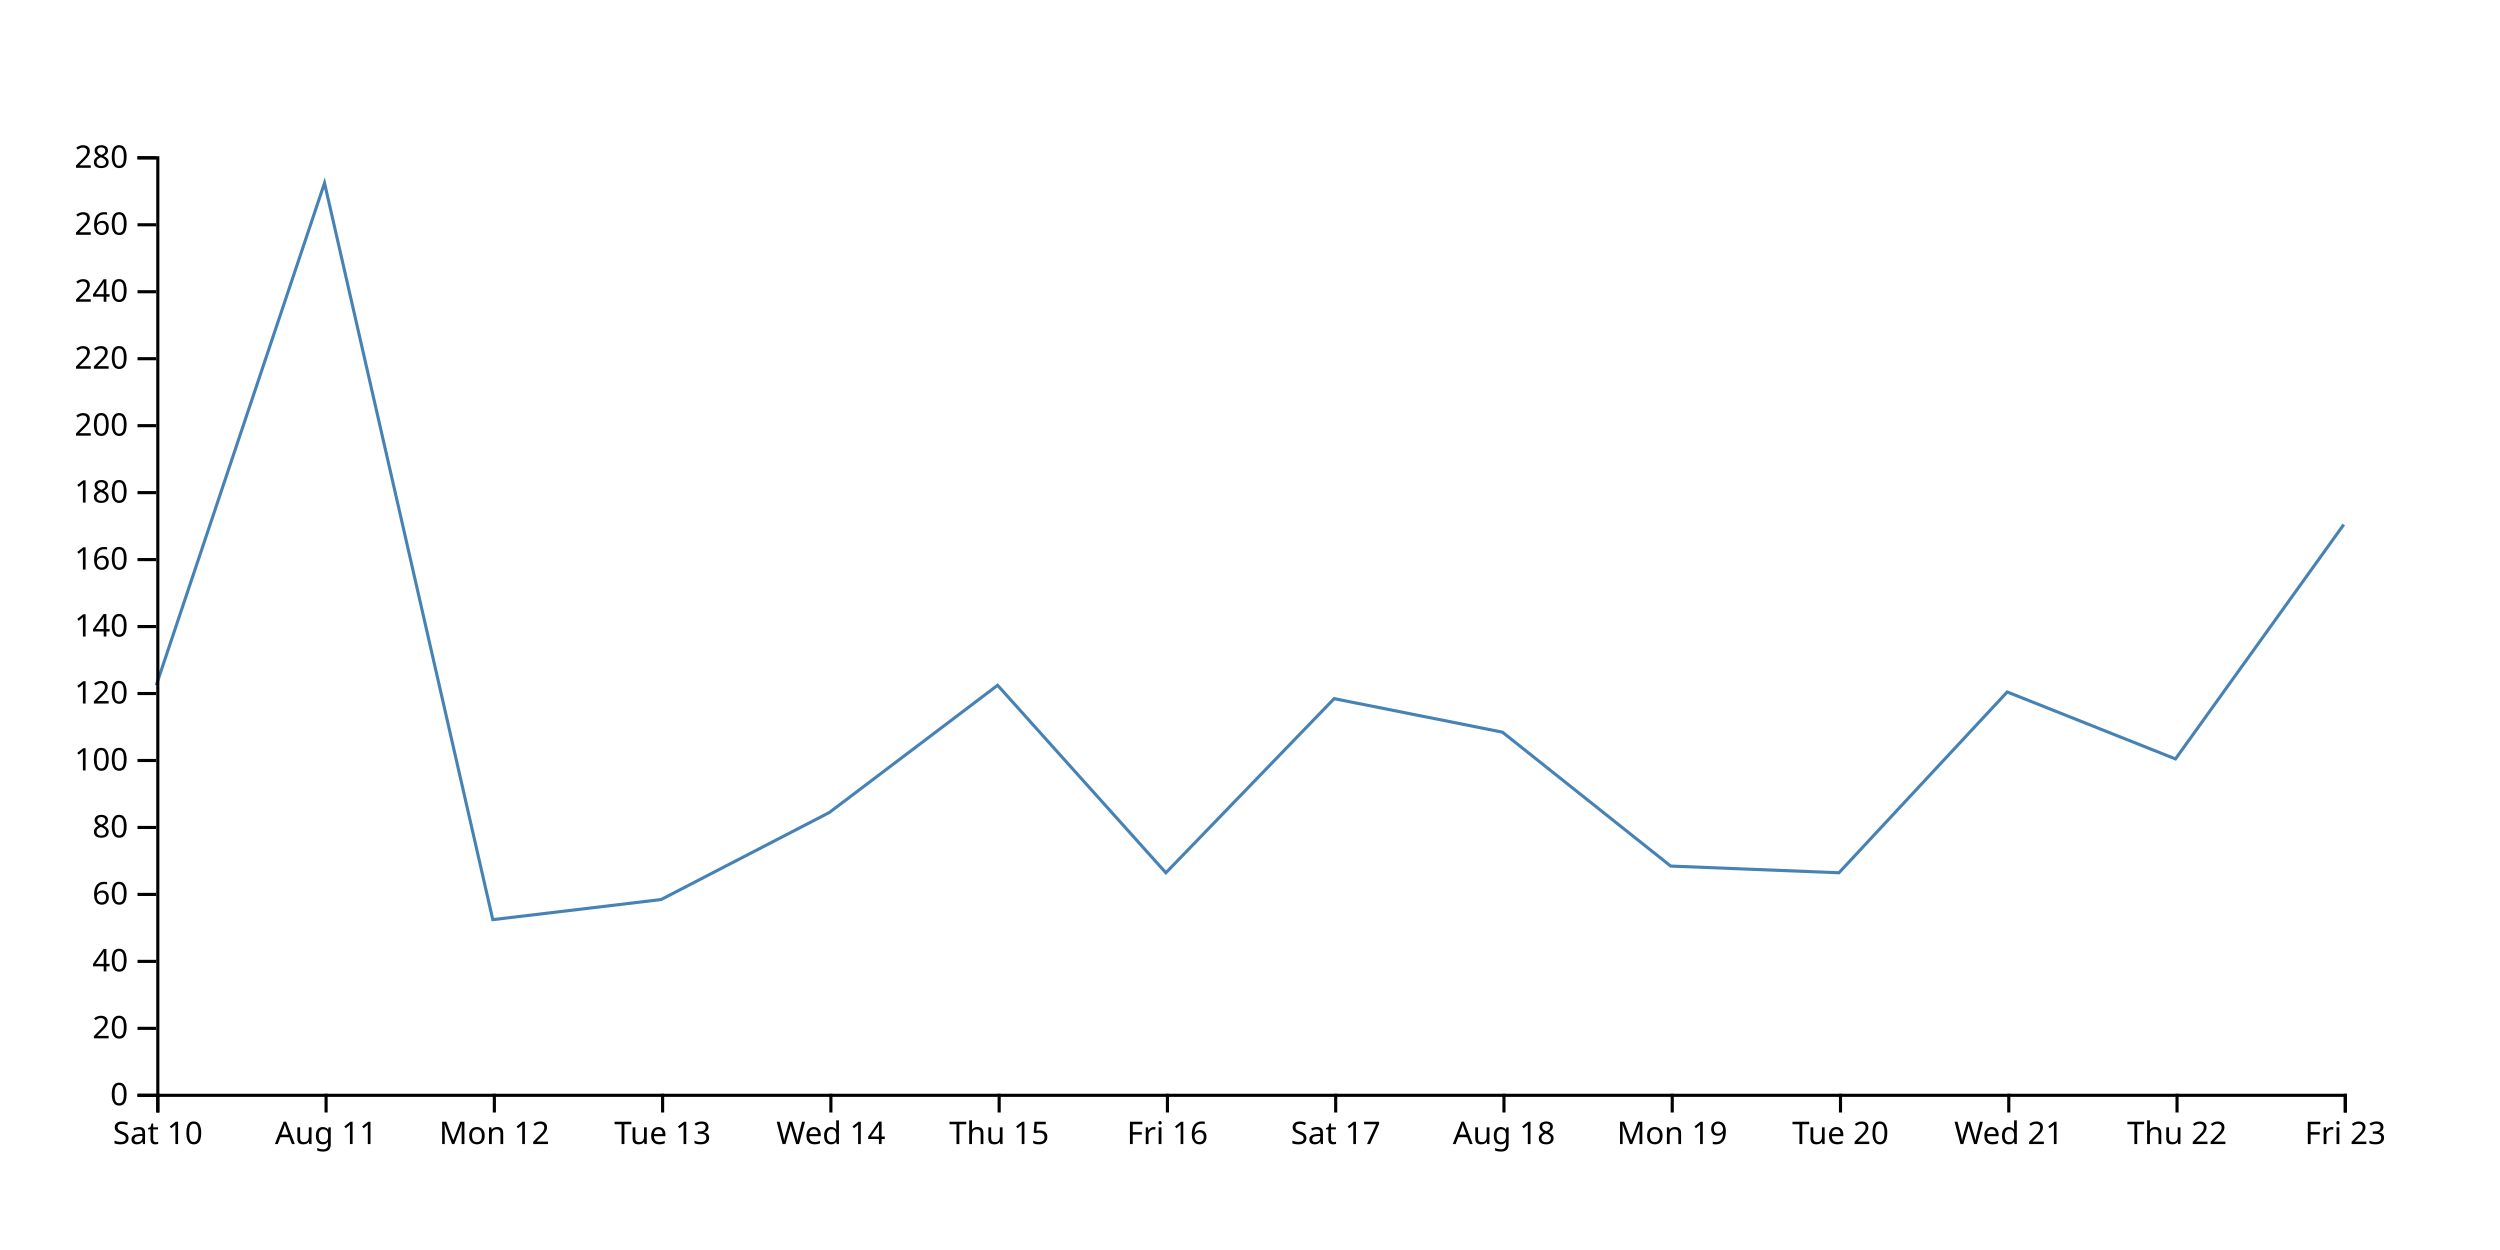
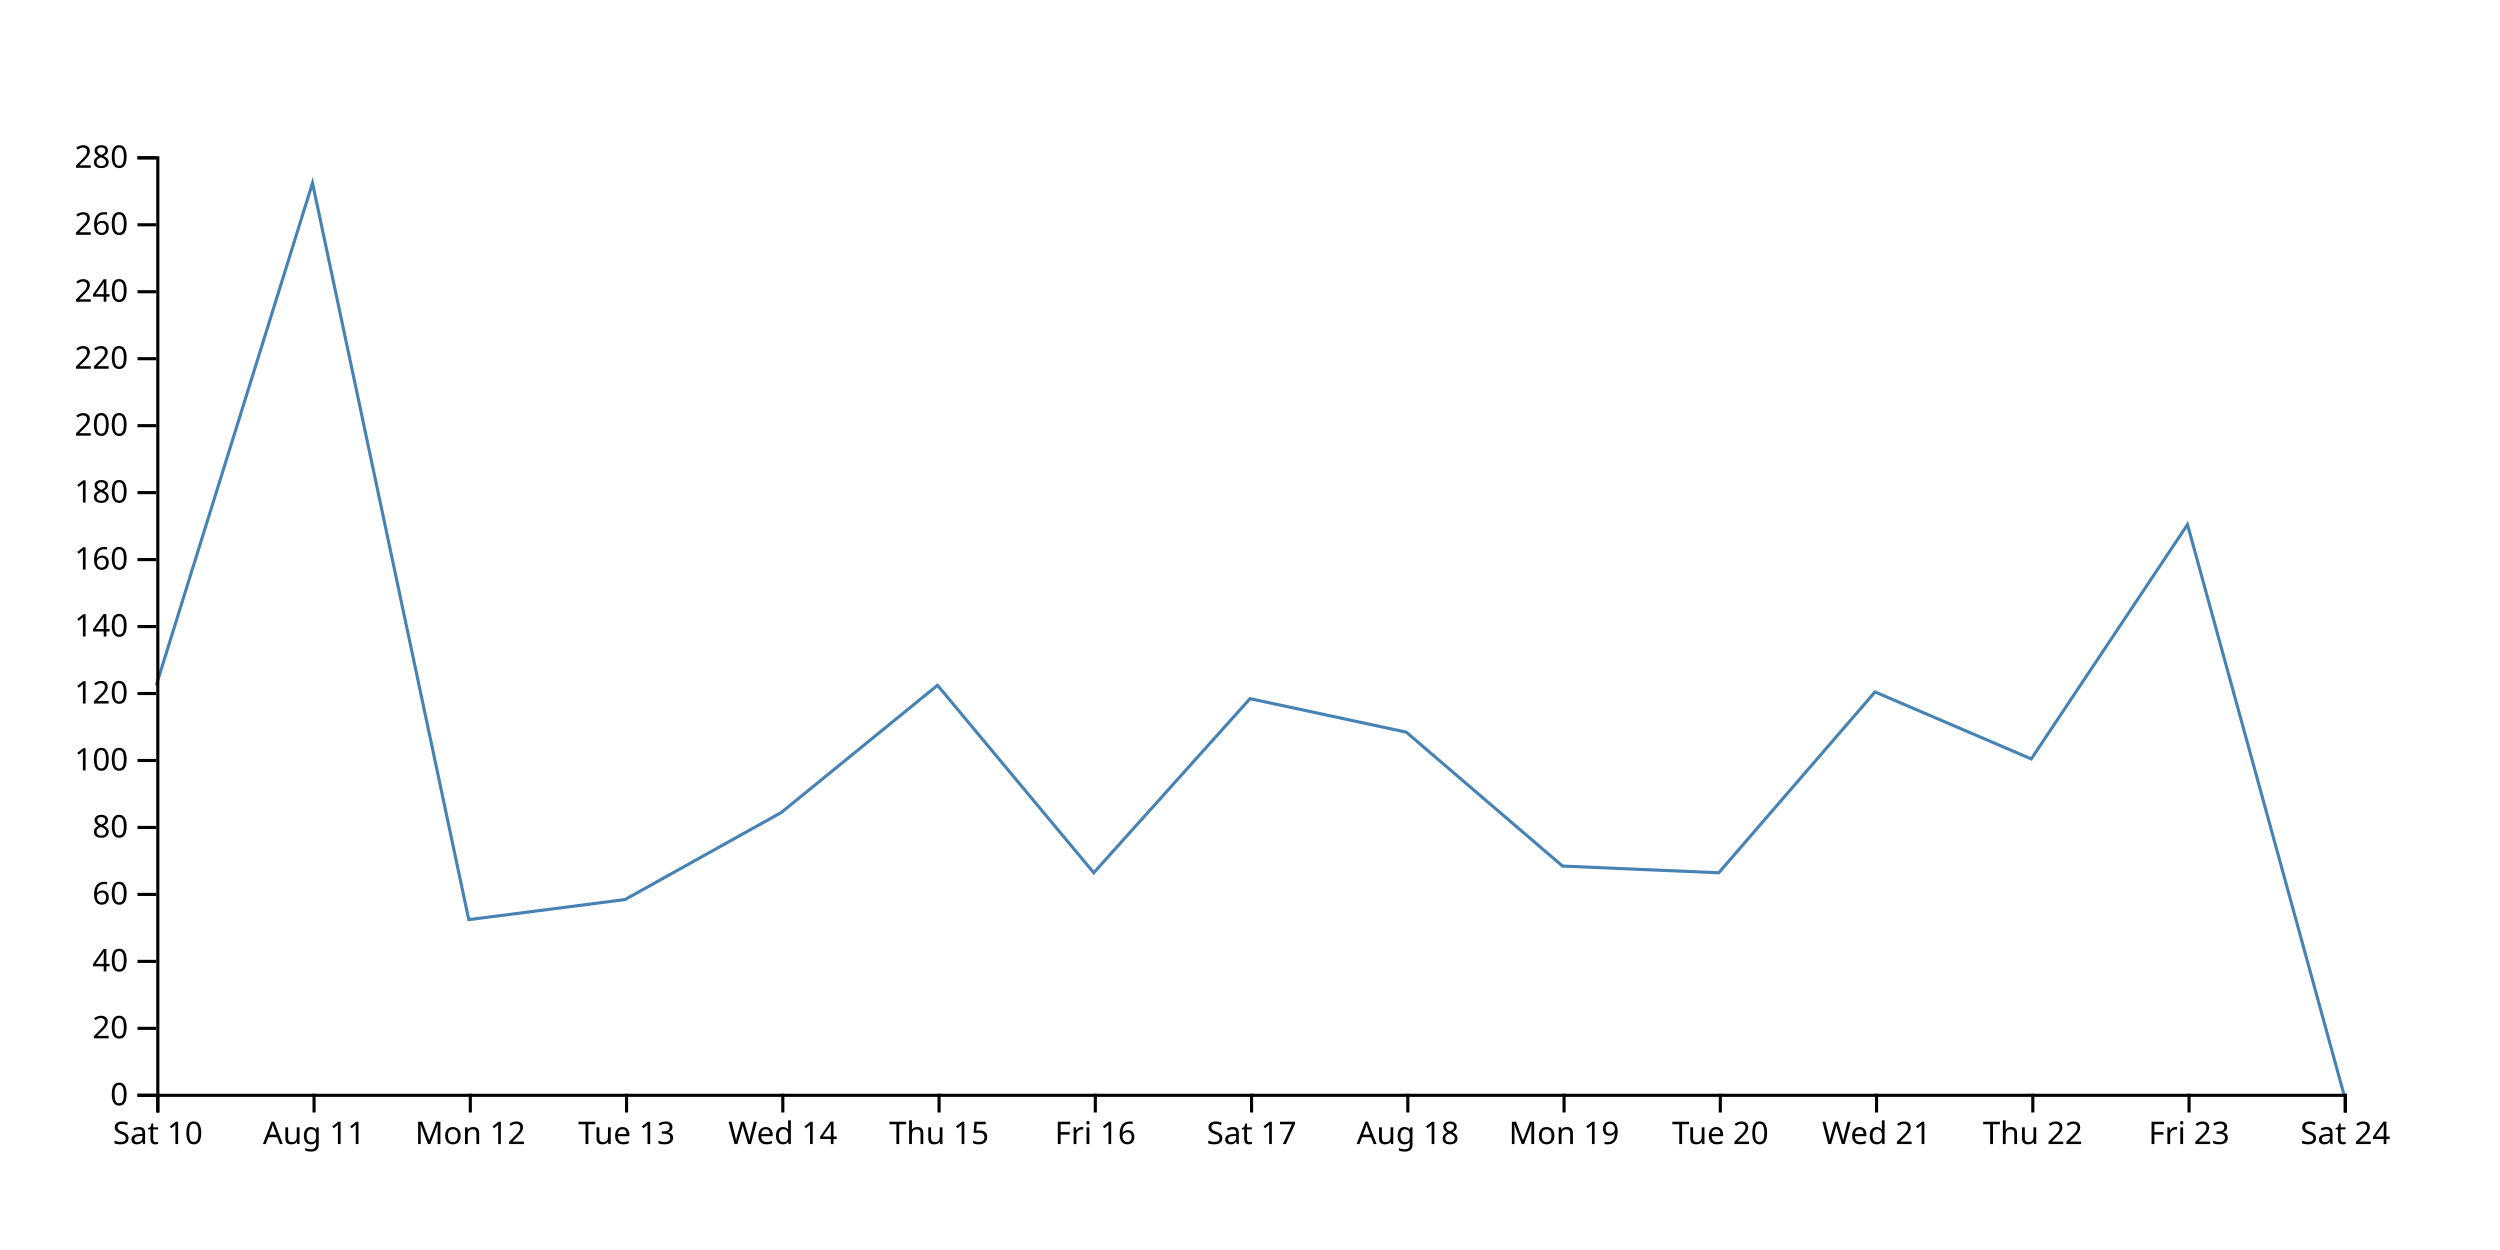
<svg xmlns="http://www.w3.org/2000/svg" width="800" height="400">
-   <path d="M750,167.857L696.154,242.857L642.308,221.429L588.462,279.286L534.615,277.143L480.769,234.286L426.923,223.571L373.077,279.286L319.231,219.286L265.385,260L211.538,287.857L157.692,294.286L103.846,58.571L50,219.286" fill="none" stroke="steelblue" />
+   <path d="M750,350L700,167.857L650,242.857L600,221.429L550,279.286L500,277.143L450,234.286L400,223.571L350,279.286L300,219.286L250,260L200,287.857L150,294.286L100,58.571L50,219.286" fill="none" stroke="steelblue" />
  <g transform="translate(0,350)" fill="none" font-size="10" font-family="sans-serif" text-anchor="middle">
    <path class="domain" stroke="currentColor" d="M50.5,6V0.5H750.5V6" />
    <g class="tick" opacity="1" transform="translate(50.5,0)">
      <line stroke="currentColor" y2="6" />
      <text fill="currentColor" y="9" dy="0.71em">Sat 10</text>
    </g>
-     <g class="tick" opacity="1" transform="translate(104.3462,0)">
+     <g class="tick" opacity="1" transform="translate(100.5,0)">
      <line stroke="currentColor" y2="6" />
      <text fill="currentColor" y="9" dy="0.71em">Aug 11</text>
    </g>
-     <g class="tick" opacity="1" transform="translate(158.1923,0)">
+     <g class="tick" opacity="1" transform="translate(150.5,0)">
      <line stroke="currentColor" y2="6" />
      <text fill="currentColor" y="9" dy="0.71em">Mon 12</text>
    </g>
-     <g class="tick" opacity="1" transform="translate(212.0385,0)">
+     <g class="tick" opacity="1" transform="translate(200.5,0)">
      <line stroke="currentColor" y2="6" />
      <text fill="currentColor" y="9" dy="0.71em">Tue 13</text>
    </g>
-     <g class="tick" opacity="1" transform="translate(265.8846,0)">
+     <g class="tick" opacity="1" transform="translate(250.5,0)">
      <line stroke="currentColor" y2="6" />
      <text fill="currentColor" y="9" dy="0.71em">Wed 14</text>
    </g>
-     <g class="tick" opacity="1" transform="translate(319.7308,0)">
+     <g class="tick" opacity="1" transform="translate(300.5,0)">
      <line stroke="currentColor" y2="6" />
      <text fill="currentColor" y="9" dy="0.71em">Thu 15</text>
    </g>
-     <g class="tick" opacity="1" transform="translate(373.5769,0)">
+     <g class="tick" opacity="1" transform="translate(350.5,0)">
      <line stroke="currentColor" y2="6" />
      <text fill="currentColor" y="9" dy="0.71em">Fri 16</text>
    </g>
-     <g class="tick" opacity="1" transform="translate(427.4231,0)">
+     <g class="tick" opacity="1" transform="translate(400.5,0)">
      <line stroke="currentColor" y2="6" />
      <text fill="currentColor" y="9" dy="0.71em">Sat 17</text>
    </g>
-     <g class="tick" opacity="1" transform="translate(481.2692,0)">
+     <g class="tick" opacity="1" transform="translate(450.5,0)">
      <line stroke="currentColor" y2="6" />
      <text fill="currentColor" y="9" dy="0.71em">Aug 18</text>
    </g>
-     <g class="tick" opacity="1" transform="translate(535.1154,0)">
+     <g class="tick" opacity="1" transform="translate(500.5,0)">
      <line stroke="currentColor" y2="6" />
      <text fill="currentColor" y="9" dy="0.71em">Mon 19</text>
    </g>
-     <g class="tick" opacity="1" transform="translate(588.9615,0)">
+     <g class="tick" opacity="1" transform="translate(550.5,0)">
      <line stroke="currentColor" y2="6" />
      <text fill="currentColor" y="9" dy="0.71em">Tue 20</text>
    </g>
-     <g class="tick" opacity="1" transform="translate(642.8077,0)">
+     <g class="tick" opacity="1" transform="translate(600.5,0)">
      <line stroke="currentColor" y2="6" />
      <text fill="currentColor" y="9" dy="0.71em">Wed 21</text>
    </g>
-     <g class="tick" opacity="1" transform="translate(696.6538,0)">
+     <g class="tick" opacity="1" transform="translate(650.5,0)">
      <line stroke="currentColor" y2="6" />
      <text fill="currentColor" y="9" dy="0.71em">Thu 22</text>
    </g>
+     <g class="tick" opacity="1" transform="translate(700.5,0)">
+       <line stroke="currentColor" y2="6" />
+       <text fill="currentColor" y="9" dy="0.71em">Fri 23</text>
+     </g>
    <g class="tick" opacity="1" transform="translate(750.5,0)">
      <line stroke="currentColor" y2="6" />
-       <text fill="currentColor" y="9" dy="0.71em">Fri 23</text>
+       <text fill="currentColor" y="9" dy="0.71em">Sat 24</text>
    </g>
  </g>
  <g transform="translate(50,0)" fill="none" font-size="10" font-family="sans-serif" text-anchor="end">
    <path class="domain" stroke="currentColor" d="M-6,350.5H0.5V50.5H-6" />
    <g class="tick" opacity="1" transform="translate(0,350.5)">
      <line stroke="currentColor" x2="-6" />
      <text fill="currentColor" x="-9" dy="0.32em">0</text>
    </g>
    <g class="tick" opacity="1" transform="translate(0,329.0714)">
      <line stroke="currentColor" x2="-6" />
      <text fill="currentColor" x="-9" dy="0.32em">20</text>
    </g>
    <g class="tick" opacity="1" transform="translate(0,307.6429)">
      <line stroke="currentColor" x2="-6" />
      <text fill="currentColor" x="-9" dy="0.32em">40</text>
    </g>
    <g class="tick" opacity="1" transform="translate(0,286.2143)">
      <line stroke="currentColor" x2="-6" />
      <text fill="currentColor" x="-9" dy="0.32em">60</text>
    </g>
    <g class="tick" opacity="1" transform="translate(0,264.7857)">
      <line stroke="currentColor" x2="-6" />
      <text fill="currentColor" x="-9" dy="0.32em">80</text>
    </g>
    <g class="tick" opacity="1" transform="translate(0,243.3571)">
      <line stroke="currentColor" x2="-6" />
      <text fill="currentColor" x="-9" dy="0.32em">100</text>
    </g>
    <g class="tick" opacity="1" transform="translate(0,221.9286)">
      <line stroke="currentColor" x2="-6" />
      <text fill="currentColor" x="-9" dy="0.32em">120</text>
    </g>
    <g class="tick" opacity="1" transform="translate(0,200.5)">
      <line stroke="currentColor" x2="-6" />
      <text fill="currentColor" x="-9" dy="0.32em">140</text>
    </g>
    <g class="tick" opacity="1" transform="translate(0,179.0714)">
      <line stroke="currentColor" x2="-6" />
      <text fill="currentColor" x="-9" dy="0.32em">160</text>
    </g>
    <g class="tick" opacity="1" transform="translate(0,157.6429)">
      <line stroke="currentColor" x2="-6" />
      <text fill="currentColor" x="-9" dy="0.32em">180</text>
    </g>
    <g class="tick" opacity="1" transform="translate(0,136.2143)">
      <line stroke="currentColor" x2="-6" />
      <text fill="currentColor" x="-9" dy="0.32em">200</text>
    </g>
    <g class="tick" opacity="1" transform="translate(0,114.7857)">
      <line stroke="currentColor" x2="-6" />
      <text fill="currentColor" x="-9" dy="0.32em">220</text>
    </g>
    <g class="tick" opacity="1" transform="translate(0,93.35714)">
      <line stroke="currentColor" x2="-6" />
      <text fill="currentColor" x="-9" dy="0.32em">240</text>
    </g>
    <g class="tick" opacity="1" transform="translate(0,71.92857)">
      <line stroke="currentColor" x2="-6" />
      <text fill="currentColor" x="-9" dy="0.32em">260</text>
    </g>
    <g class="tick" opacity="1" transform="translate(0,50.5)">
      <line stroke="currentColor" x2="-6" />
      <text fill="currentColor" x="-9" dy="0.32em">280</text>
    </g>
  </g>
</svg>
